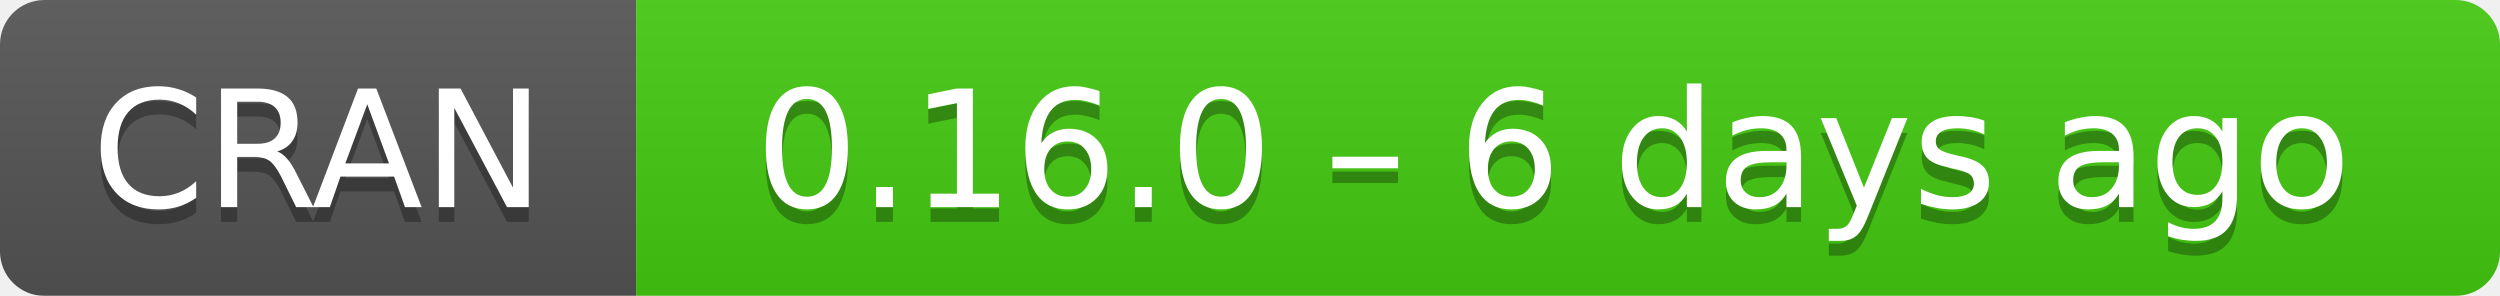
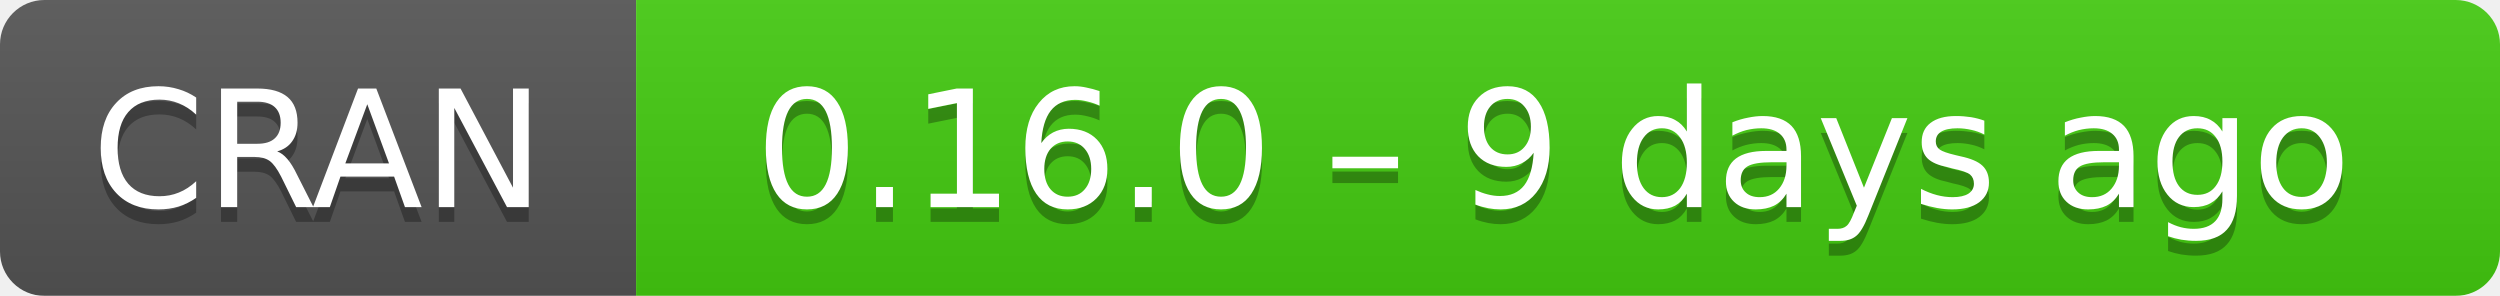
- <svg xmlns="http://www.w3.org/2000/svg" width="169" height="20" aria-label="CRAN 0.16.0 – 6 days ago">
+ <svg xmlns="http://www.w3.org/2000/svg" width="169" height="20" aria-label="CRAN 0.16.0 – 9 days ago">
  <linearGradient id="b" x2="0" y2="100%">
    <stop offset="0" stop-color="#bbb" stop-opacity=".1" />
    <stop offset="1" stop-opacity=".1" />
  </linearGradient>
  <mask id="a">
    <rect width="169" height="20" rx="3" fill="#fff" />
  </mask>
  <g mask="url(#a)">
    <path fill="#555" d="M0 0h43v20H0z" />
    <path fill="#4c1" d="M43 0h147v20H43z" />
    <path fill="url(#b)" d="M0 0h169v20H0z" />
  </g>
  <g fill="#fff" text-anchor="middle" font-family="DejaVu Sans,Verdana,Geneva,sans-serif" font-size="11">
    <text x="21.5" y="15" fill="#010101" fill-opacity=".3">
      CRAN
    </text>
    <text x="21.5" y="14">
      CRAN
    </text>
    <text x="105" y="15" fill="#010101" fill-opacity=".3">
-       0.16.0 – 6 days ago
+       0.16.0 – 9 days ago
    </text>
    <text x="105" y="14">
-       0.16.0 – 6 days ago
+       0.16.0 – 9 days ago
    </text>
  </g>
</svg>
